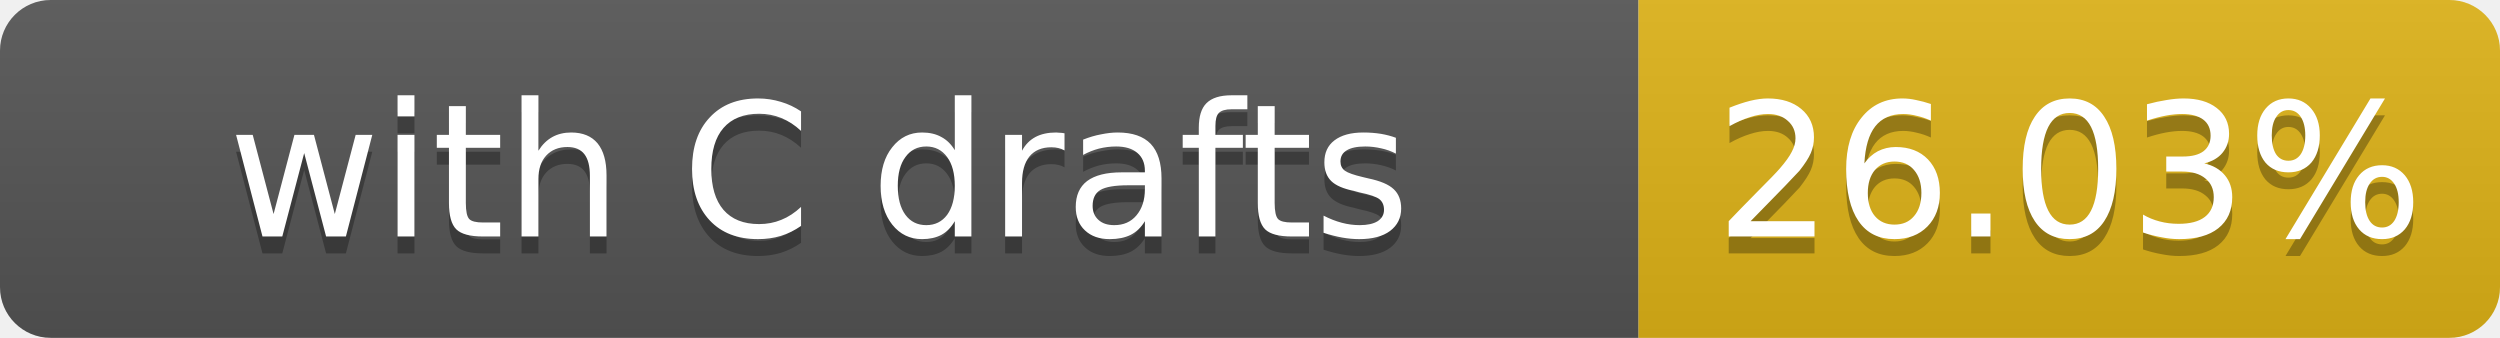
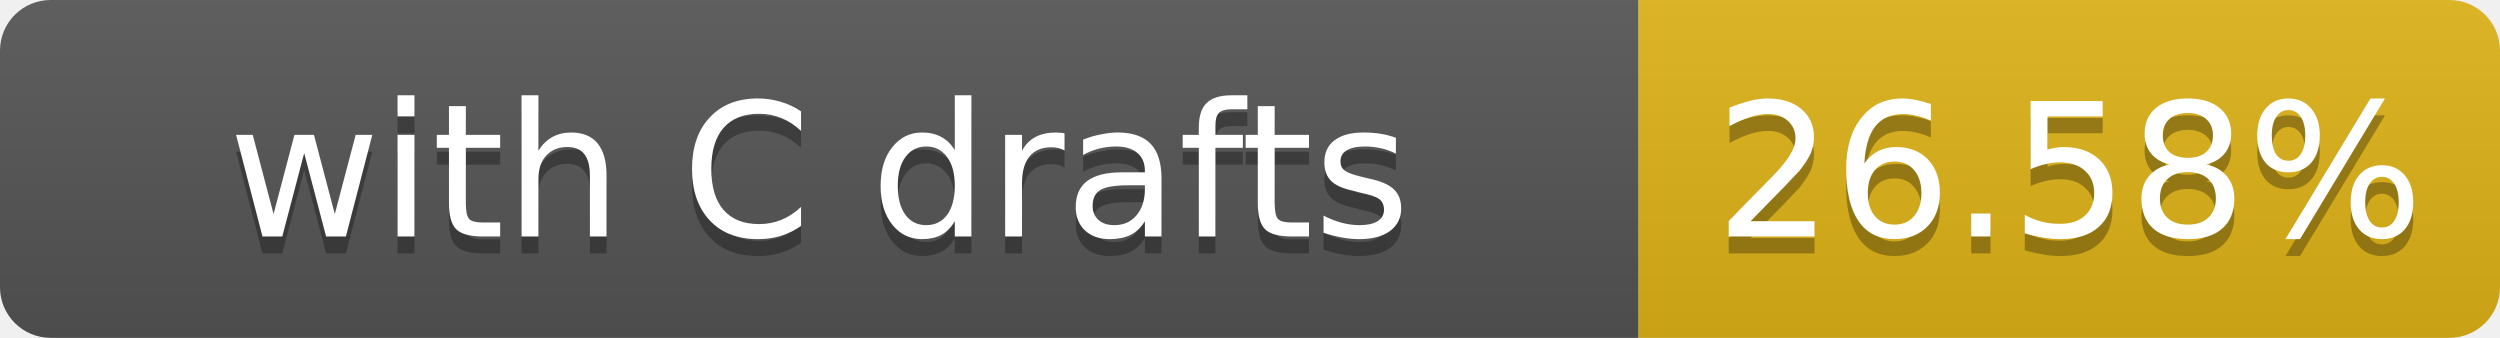
- <svg xmlns="http://www.w3.org/2000/svg" width="148" height="20" role="img" aria-label="with C drafts: 26.03%">
+ <svg xmlns="http://www.w3.org/2000/svg" width="148" height="20" role="img" aria-label="with C drafts: 26.58%">
  <linearGradient id="s" x2="0" y2="100%">
    <stop offset="0" stop-color="#bbb" stop-opacity=".1" />
    <stop offset="1" stop-opacity=".1" />
  </linearGradient>
  <clipPath id="r">
    <rect width="148" height="20" rx="3" fill="#fff" />
  </clipPath>
  <g clip-path="url(#r)">
    <rect width="97" height="20" fill="#555" />
    <rect x="97" width="51" height="20" fill="#dfb317" />
    <rect width="148" height="20" fill="url(#s)" />
  </g>
  <g fill="#fff" text-anchor="middle" font-family="Verdana,Geneva,DejaVu Sans,sans-serif" font-size="11">
    <text x="48.5" y="15" fill="#010101" fill-opacity=".3">with C drafts</text>
    <text x="48.5" y="14">with C drafts</text>
-     <text x="122.5" y="15" fill="#010101" fill-opacity=".3">26.03%</text>
-     <text x="122.5" y="14">26.03%</text>
+     <text x="122.5" y="15" fill="#010101" fill-opacity=".3">26.58%</text>
+     <text x="122.5" y="14">26.58%</text>
  </g>
</svg>
